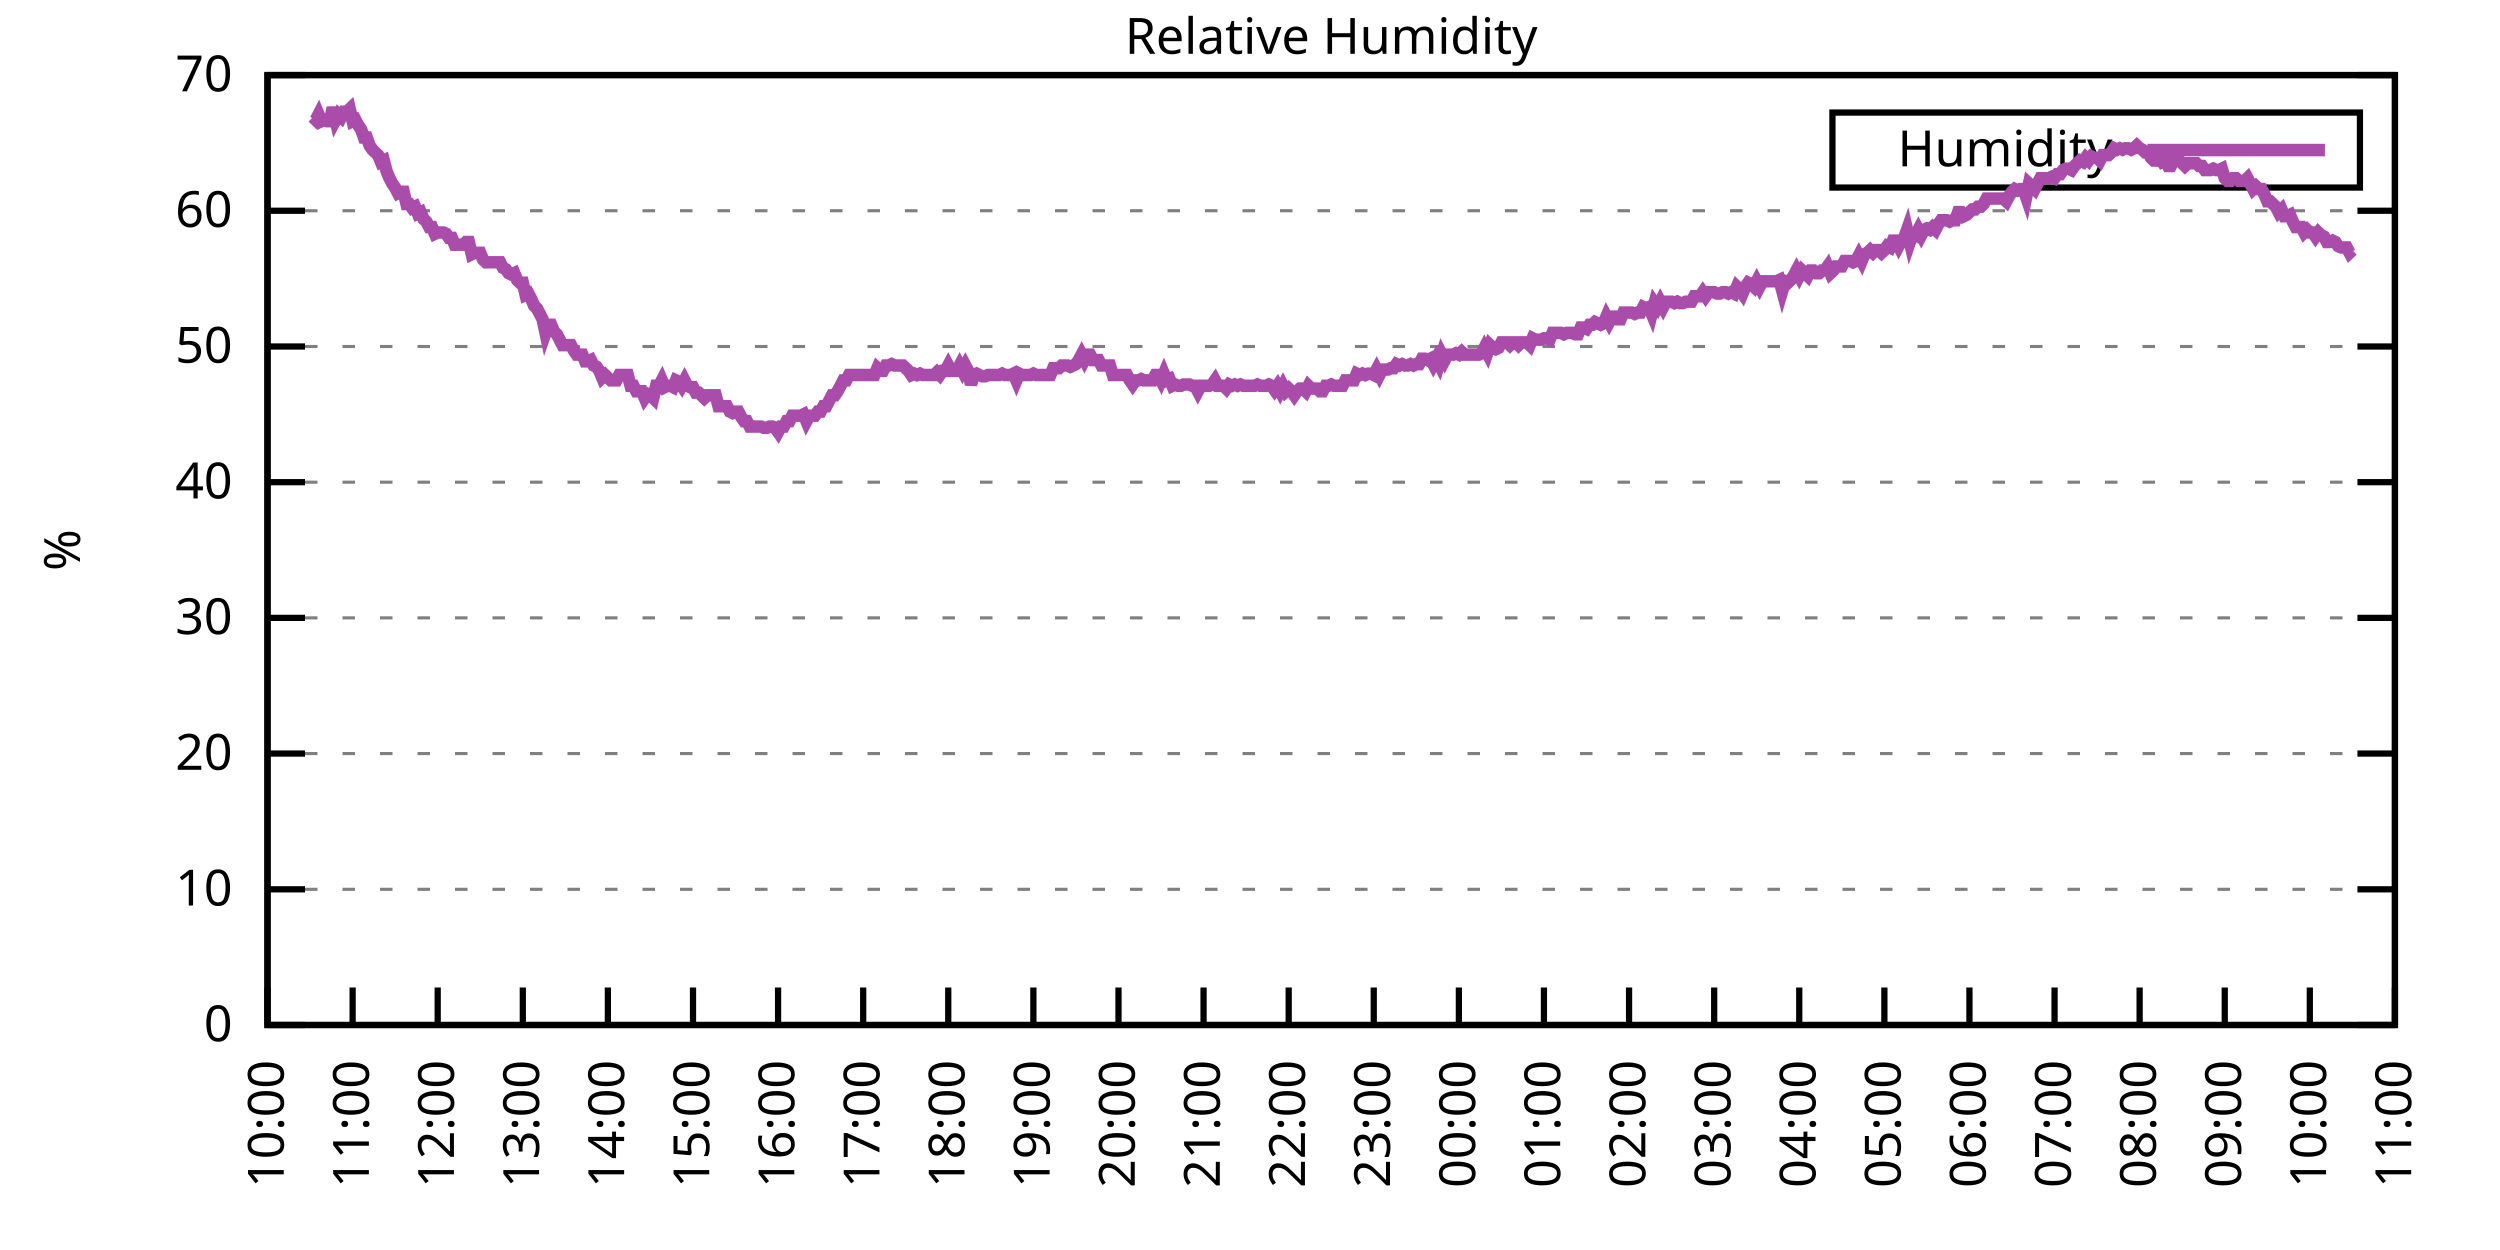
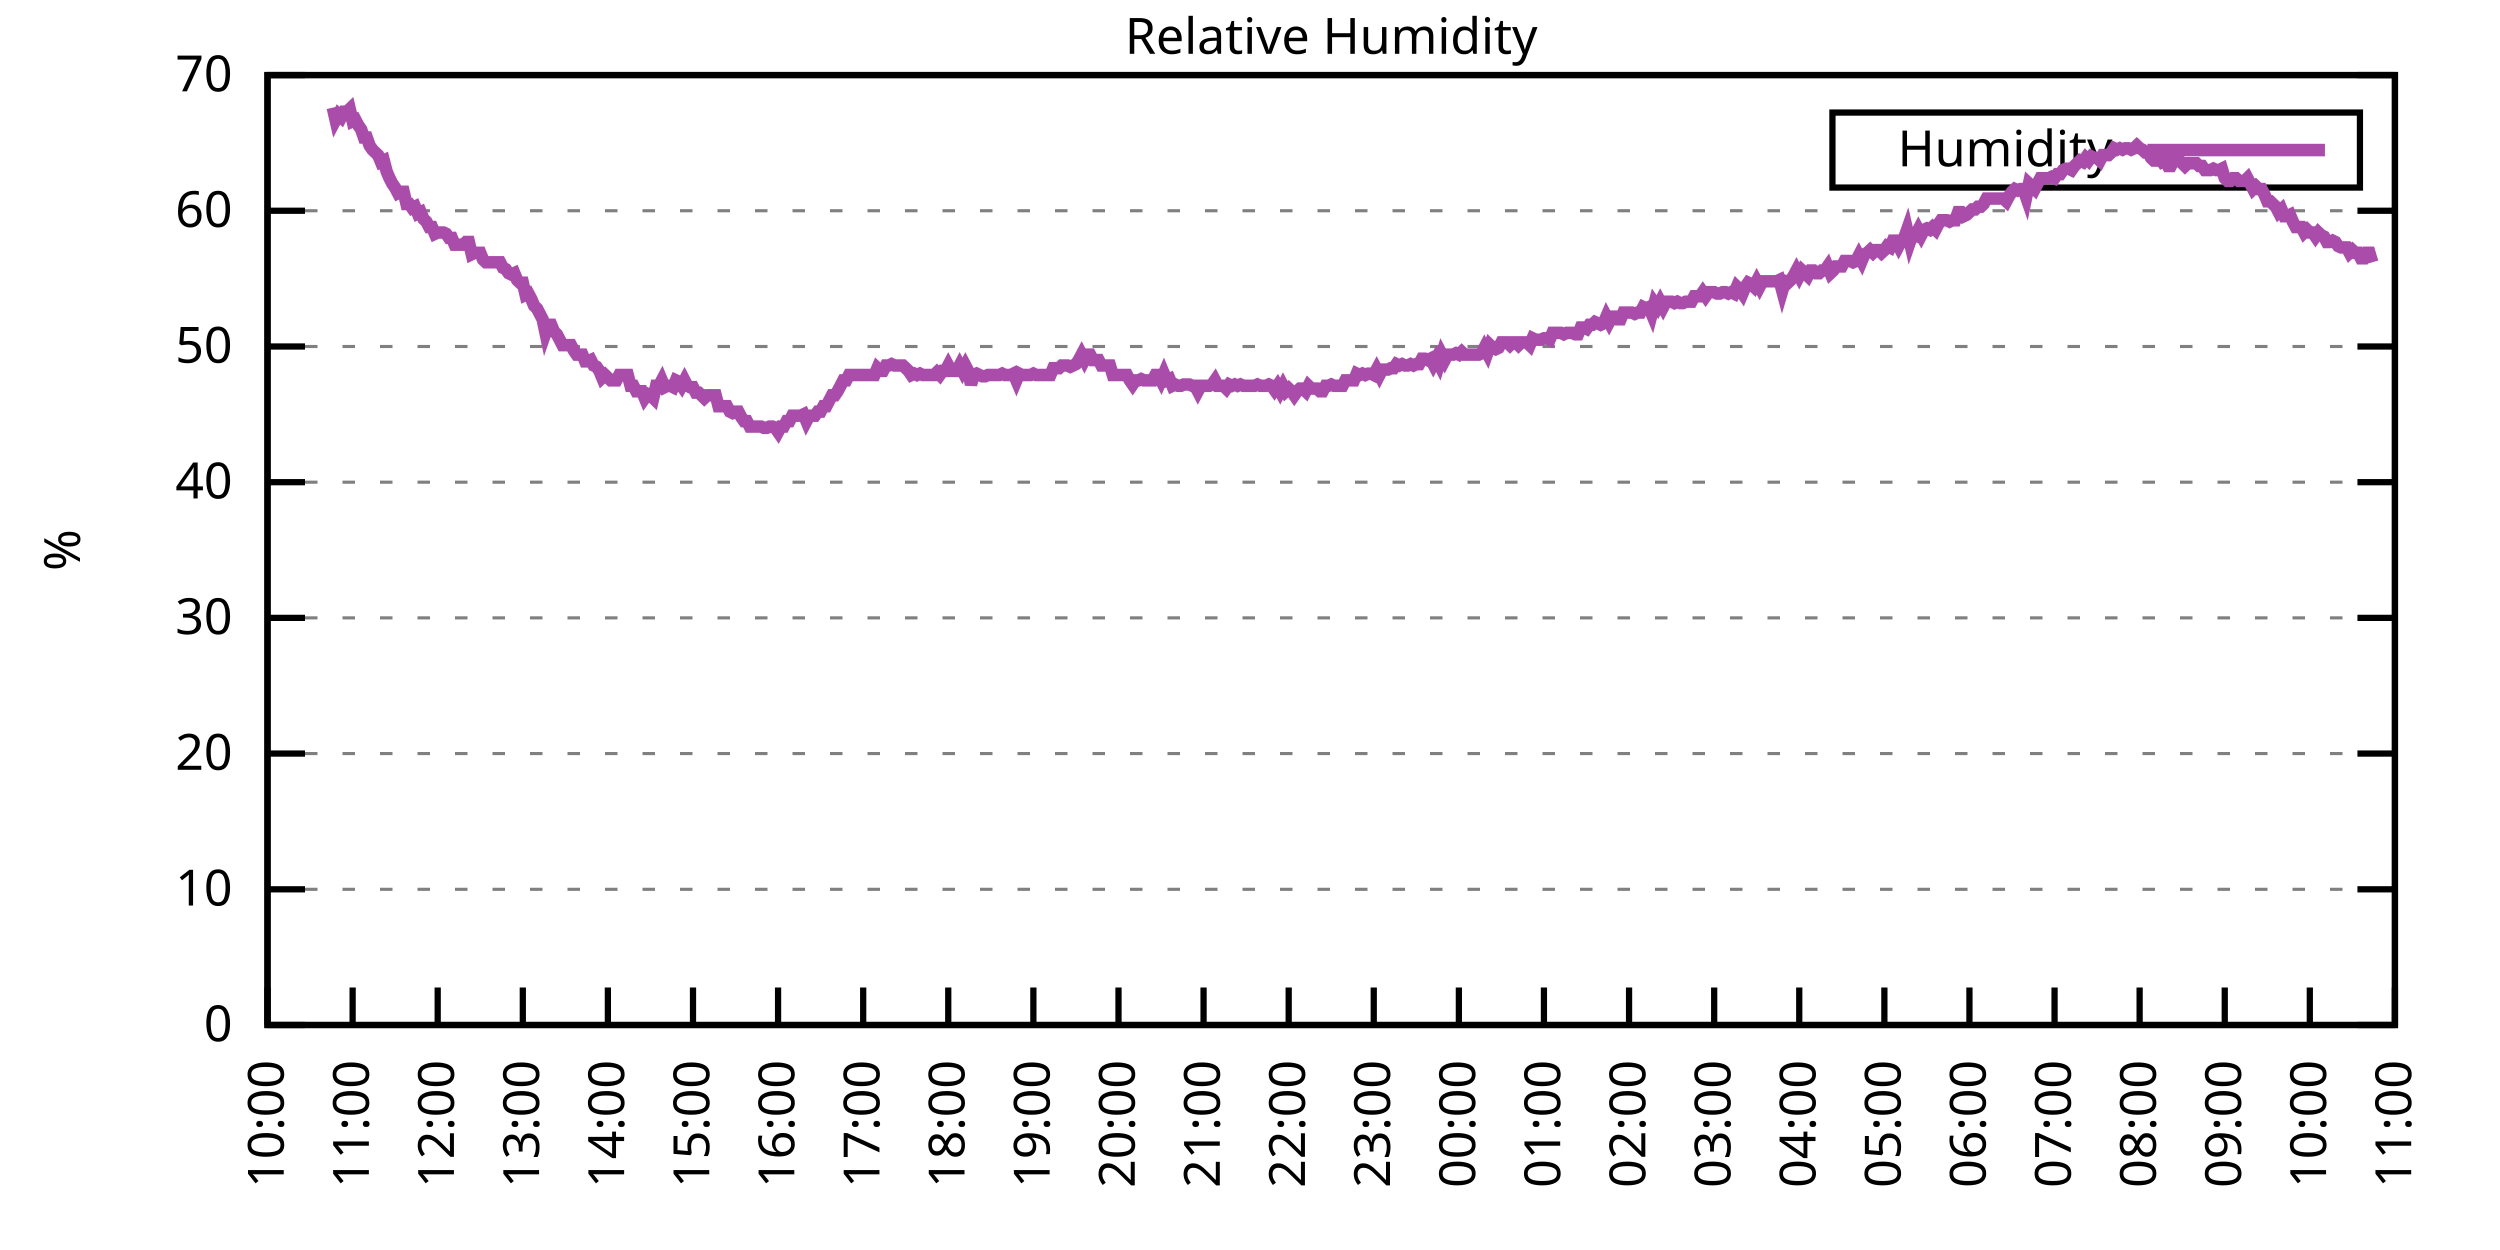
<svg xmlns="http://www.w3.org/2000/svg" xmlns:xlink="http://www.w3.org/1999/xlink" width="400" height="200" viewBox="0 0 400 200">
  <g id="gnuplot_canvas">
    <rect x="0" y="0" width="400" height="200" fill="none" />
    <defs>
      <circle id="gpDot" r="0.5" stroke-width="0.5" stroke="currentColor" />
      <path id="gpPt0" stroke-width="0.333" stroke="currentColor" d="M-1,0 h2 M0,-1 v2" />
      <path id="gpPt1" stroke-width="0.333" stroke="currentColor" d="M-1,-1 L1,1 M1,-1 L-1,1" />
      <path id="gpPt2" stroke-width="0.333" stroke="currentColor" d="M-1,0 L1,0 M0,-1 L0,1 M-1,-1 L1,1 M-1,1 L1,-1" />
      <rect id="gpPt3" stroke-width="0.333" stroke="currentColor" x="-1" y="-1" width="2" height="2" />
      <rect id="gpPt4" stroke-width="0.333" stroke="currentColor" fill="currentColor" x="-1" y="-1" width="2" height="2" />
      <circle id="gpPt5" stroke-width="0.333" stroke="currentColor" cx="0" cy="0" r="1" />
      <use xlink:href="#gpPt5" id="gpPt6" fill="currentColor" stroke="none" />
      <path id="gpPt7" stroke-width="0.333" stroke="currentColor" d="M0,-1.33 L-1.33,0.67 L1.33,0.67 z" />
      <use xlink:href="#gpPt7" id="gpPt8" fill="currentColor" stroke="none" />
      <use xlink:href="#gpPt7" id="gpPt9" stroke="currentColor" transform="rotate(180)" />
      <use xlink:href="#gpPt9" id="gpPt10" fill="currentColor" stroke="none" />
      <use xlink:href="#gpPt3" id="gpPt11" stroke="currentColor" transform="rotate(45)" />
      <use xlink:href="#gpPt11" id="gpPt12" fill="currentColor" stroke="none" />
      <path id="gpPt13" stroke-width="0.333" stroke="currentColor" d="M0,1.330 L1.265,0.411 L0.782,-1.067 L-0.782,-1.076 L-1.265,0.411 z" />
      <use xlink:href="#gpPt13" id="gpPt14" fill="currentColor" stroke="none" />
      <filter id="textbox" filterUnits="objectBoundingBox" x="0" y="0" height="1" width="1">
        <feFlood flood-color="white" flood-opacity="1" result="bgnd" />
        <feComposite in="SourceGraphic" in2="bgnd" operator="atop" />
      </filter>
      <filter id="greybox" filterUnits="objectBoundingBox" x="0" y="0" height="1" width="1">
        <feFlood flood-color="lightgrey" flood-opacity="1" result="grey" />
        <feComposite in="SourceGraphic" in2="grey" operator="atop" />
      </filter>
    </defs>
    <g fill="none" color="white" stroke="currentColor" stroke-width="1.00" stroke-linecap="butt" stroke-linejoin="miter">
</g>
    <g fill="none" color="black" stroke="currentColor" stroke-width="1.00" stroke-linecap="butt" stroke-linejoin="miter">
      <g stroke="none" shape-rendering="crispEdges">
        <polygon fill="rgb(255, 255, 255)" points="42.80,164.00 383.18,164.00 383.18,12.02 42.80,12.02 " />
      </g>
    </g>
    <g fill="none" color="black" stroke="currentColor" stroke-width="1.00" stroke-linecap="butt" stroke-linejoin="miter">
</g>
    <g fill="none" color="black" stroke="black" stroke-width="0.50" stroke-linecap="butt" stroke-linejoin="miter">
</g>
    <g fill="none" color="gray" stroke="currentColor" stroke-width="0.50" stroke-linecap="butt" stroke-linejoin="miter">
      <path stroke="gray" stroke-dasharray="2,4" class="gridline" d="M42.80,164.00 L383.19,164.00  " />
    </g>
    <g fill="none" color="gray" stroke="gray" stroke-width="1.00" stroke-linecap="butt" stroke-linejoin="miter">
</g>
    <g fill="none" color="black" stroke="currentColor" stroke-width="1.00" stroke-linecap="butt" stroke-linejoin="miter">
      <path stroke="black" d="M42.80,164.00 L48.80,164.00 M383.19,164.00 L377.19,164.00  " />
      <g transform="translate(37.20,166.60)" stroke="none" fill="black" font-family="Sans" font-size="8.00" text-anchor="end">
        <text>
          <tspan font-family="Sans"> 0</tspan>
        </text>
      </g>
    </g>
    <g fill="none" color="black" stroke="currentColor" stroke-width="1.00" stroke-linecap="butt" stroke-linejoin="miter">
</g>
    <g fill="none" color="black" stroke="black" stroke-width="0.50" stroke-linecap="butt" stroke-linejoin="miter">
</g>
    <g fill="none" color="gray" stroke="currentColor" stroke-width="0.50" stroke-linecap="butt" stroke-linejoin="miter">
      <path stroke="gray" stroke-dasharray="2,4" class="gridline" d="M42.80,142.29 L383.19,142.29  " />
    </g>
    <g fill="none" color="gray" stroke="gray" stroke-width="1.00" stroke-linecap="butt" stroke-linejoin="miter">
</g>
    <g fill="none" color="black" stroke="currentColor" stroke-width="1.00" stroke-linecap="butt" stroke-linejoin="miter">
      <path stroke="black" d="M42.80,142.29 L48.80,142.29 M383.19,142.29 L377.19,142.29  " />
      <g transform="translate(37.20,144.89)" stroke="none" fill="black" font-family="Sans" font-size="8.00" text-anchor="end">
        <text>
          <tspan font-family="Sans"> 10</tspan>
        </text>
      </g>
    </g>
    <g fill="none" color="black" stroke="currentColor" stroke-width="1.00" stroke-linecap="butt" stroke-linejoin="miter">
</g>
    <g fill="none" color="black" stroke="black" stroke-width="0.50" stroke-linecap="butt" stroke-linejoin="miter">
</g>
    <g fill="none" color="gray" stroke="currentColor" stroke-width="0.50" stroke-linecap="butt" stroke-linejoin="miter">
      <path stroke="gray" stroke-dasharray="2,4" class="gridline" d="M42.80,120.57 L383.19,120.57  " />
    </g>
    <g fill="none" color="gray" stroke="gray" stroke-width="1.00" stroke-linecap="butt" stroke-linejoin="miter">
</g>
    <g fill="none" color="black" stroke="currentColor" stroke-width="1.00" stroke-linecap="butt" stroke-linejoin="miter">
      <path stroke="black" d="M42.80,120.57 L48.80,120.57 M383.19,120.57 L377.19,120.57  " />
      <g transform="translate(37.20,123.17)" stroke="none" fill="black" font-family="Sans" font-size="8.00" text-anchor="end">
        <text>
          <tspan font-family="Sans"> 20</tspan>
        </text>
      </g>
    </g>
    <g fill="none" color="black" stroke="currentColor" stroke-width="1.00" stroke-linecap="butt" stroke-linejoin="miter">
</g>
    <g fill="none" color="black" stroke="black" stroke-width="0.50" stroke-linecap="butt" stroke-linejoin="miter">
</g>
    <g fill="none" color="gray" stroke="currentColor" stroke-width="0.50" stroke-linecap="butt" stroke-linejoin="miter">
      <path stroke="gray" stroke-dasharray="2,4" class="gridline" d="M42.80,98.86 L383.19,98.86  " />
    </g>
    <g fill="none" color="gray" stroke="gray" stroke-width="1.00" stroke-linecap="butt" stroke-linejoin="miter">
</g>
    <g fill="none" color="black" stroke="currentColor" stroke-width="1.00" stroke-linecap="butt" stroke-linejoin="miter">
      <path stroke="black" d="M42.80,98.86 L48.80,98.86 M383.19,98.86 L377.19,98.86  " />
      <g transform="translate(37.20,101.46)" stroke="none" fill="black" font-family="Sans" font-size="8.00" text-anchor="end">
        <text>
          <tspan font-family="Sans"> 30</tspan>
        </text>
      </g>
    </g>
    <g fill="none" color="black" stroke="currentColor" stroke-width="1.00" stroke-linecap="butt" stroke-linejoin="miter">
</g>
    <g fill="none" color="black" stroke="black" stroke-width="0.50" stroke-linecap="butt" stroke-linejoin="miter">
</g>
    <g fill="none" color="gray" stroke="currentColor" stroke-width="0.50" stroke-linecap="butt" stroke-linejoin="miter">
      <path stroke="gray" stroke-dasharray="2,4" class="gridline" d="M42.80,77.15 L383.19,77.15  " />
    </g>
    <g fill="none" color="gray" stroke="gray" stroke-width="1.00" stroke-linecap="butt" stroke-linejoin="miter">
</g>
    <g fill="none" color="black" stroke="currentColor" stroke-width="1.00" stroke-linecap="butt" stroke-linejoin="miter">
      <path stroke="black" d="M42.80,77.15 L48.80,77.15 M383.19,77.15 L377.19,77.15  " />
      <g transform="translate(37.20,79.75)" stroke="none" fill="black" font-family="Sans" font-size="8.00" text-anchor="end">
        <text>
          <tspan font-family="Sans"> 40</tspan>
        </text>
      </g>
    </g>
    <g fill="none" color="black" stroke="currentColor" stroke-width="1.00" stroke-linecap="butt" stroke-linejoin="miter">
</g>
    <g fill="none" color="black" stroke="black" stroke-width="0.50" stroke-linecap="butt" stroke-linejoin="miter">
</g>
    <g fill="none" color="gray" stroke="currentColor" stroke-width="0.50" stroke-linecap="butt" stroke-linejoin="miter">
      <path stroke="gray" stroke-dasharray="2,4" class="gridline" d="M42.80,55.44 L383.19,55.44  " />
    </g>
    <g fill="none" color="gray" stroke="gray" stroke-width="1.00" stroke-linecap="butt" stroke-linejoin="miter">
</g>
    <g fill="none" color="black" stroke="currentColor" stroke-width="1.00" stroke-linecap="butt" stroke-linejoin="miter">
      <path stroke="black" d="M42.80,55.44 L48.80,55.44 M383.19,55.44 L377.19,55.44  " />
      <g transform="translate(37.20,58.04)" stroke="none" fill="black" font-family="Sans" font-size="8.00" text-anchor="end">
        <text>
          <tspan font-family="Sans"> 50</tspan>
        </text>
      </g>
    </g>
    <g fill="none" color="black" stroke="currentColor" stroke-width="1.00" stroke-linecap="butt" stroke-linejoin="miter">
</g>
    <g fill="none" color="black" stroke="black" stroke-width="0.50" stroke-linecap="butt" stroke-linejoin="miter">
</g>
    <g fill="none" color="gray" stroke="currentColor" stroke-width="0.50" stroke-linecap="butt" stroke-linejoin="miter">
      <path stroke="gray" stroke-dasharray="2,4" class="gridline" d="M42.80,33.72 L383.19,33.72  " />
    </g>
    <g fill="none" color="gray" stroke="gray" stroke-width="1.00" stroke-linecap="butt" stroke-linejoin="miter">
</g>
    <g fill="none" color="black" stroke="currentColor" stroke-width="1.00" stroke-linecap="butt" stroke-linejoin="miter">
      <path stroke="black" d="M42.80,33.72 L48.80,33.72 M383.19,33.72 L377.19,33.72  " />
      <g transform="translate(37.20,36.32)" stroke="none" fill="black" font-family="Sans" font-size="8.00" text-anchor="end">
        <text>
          <tspan font-family="Sans"> 60</tspan>
        </text>
      </g>
    </g>
    <g fill="none" color="black" stroke="currentColor" stroke-width="1.00" stroke-linecap="butt" stroke-linejoin="miter">
</g>
    <g fill="none" color="black" stroke="black" stroke-width="0.50" stroke-linecap="butt" stroke-linejoin="miter">
</g>
    <g fill="none" color="gray" stroke="currentColor" stroke-width="0.50" stroke-linecap="butt" stroke-linejoin="miter">
      <path stroke="gray" stroke-dasharray="2,4" class="gridline" d="M42.80,12.01 L383.19,12.01  " />
    </g>
    <g fill="none" color="gray" stroke="gray" stroke-width="1.00" stroke-linecap="butt" stroke-linejoin="miter">
</g>
    <g fill="none" color="black" stroke="currentColor" stroke-width="1.00" stroke-linecap="butt" stroke-linejoin="miter">
      <path stroke="black" d="M42.80,12.01 L48.80,12.01 M383.19,12.01 L377.19,12.01  " />
      <g transform="translate(37.20,14.61)" stroke="none" fill="black" font-family="Sans" font-size="8.00" text-anchor="end">
        <text>
          <tspan font-family="Sans"> 70</tspan>
        </text>
      </g>
    </g>
    <g fill="none" color="black" stroke="currentColor" stroke-width="1.00" stroke-linecap="butt" stroke-linejoin="miter">
      <path stroke="black" d="M42.80,164.00 L42.80,158.00  " />
      <g transform="translate(45.40,169.60) rotate(270.00)" stroke="none" fill="black" font-family="Sans" font-size="8.00" text-anchor="end">
        <text>
          <tspan font-family="Sans">10:00</tspan>
        </text>
      </g>
    </g>
    <g fill="none" color="black" stroke="currentColor" stroke-width="1.00" stroke-linecap="butt" stroke-linejoin="miter">
      <path stroke="black" d="M56.42,164.00 L56.42,158.00  " />
      <g transform="translate(59.02,169.60) rotate(270.00)" stroke="none" fill="black" font-family="Sans" font-size="8.00" text-anchor="end">
        <text>
          <tspan font-family="Sans">11:00</tspan>
        </text>
      </g>
    </g>
    <g fill="none" color="black" stroke="currentColor" stroke-width="1.00" stroke-linecap="butt" stroke-linejoin="miter">
      <path stroke="black" d="M70.03,164.00 L70.03,158.00  " />
      <g transform="translate(72.63,169.60) rotate(270.00)" stroke="none" fill="black" font-family="Sans" font-size="8.00" text-anchor="end">
        <text>
          <tspan font-family="Sans">12:00</tspan>
        </text>
      </g>
    </g>
    <g fill="none" color="black" stroke="currentColor" stroke-width="1.00" stroke-linecap="butt" stroke-linejoin="miter">
      <path stroke="black" d="M83.65,164.00 L83.65,158.00  " />
      <g transform="translate(86.25,169.60) rotate(270.00)" stroke="none" fill="black" font-family="Sans" font-size="8.00" text-anchor="end">
        <text>
          <tspan font-family="Sans">13:00</tspan>
        </text>
      </g>
    </g>
    <g fill="none" color="black" stroke="currentColor" stroke-width="1.00" stroke-linecap="butt" stroke-linejoin="miter">
      <path stroke="black" d="M97.26,164.00 L97.26,158.00  " />
      <g transform="translate(99.86,169.60) rotate(270.00)" stroke="none" fill="black" font-family="Sans" font-size="8.00" text-anchor="end">
        <text>
          <tspan font-family="Sans">14:00</tspan>
        </text>
      </g>
    </g>
    <g fill="none" color="black" stroke="currentColor" stroke-width="1.00" stroke-linecap="butt" stroke-linejoin="miter">
      <path stroke="black" d="M110.88,164.00 L110.88,158.00  " />
      <g transform="translate(113.48,169.60) rotate(270.00)" stroke="none" fill="black" font-family="Sans" font-size="8.00" text-anchor="end">
        <text>
          <tspan font-family="Sans">15:00</tspan>
        </text>
      </g>
    </g>
    <g fill="none" color="black" stroke="currentColor" stroke-width="1.00" stroke-linecap="butt" stroke-linejoin="miter">
      <path stroke="black" d="M124.49,164.00 L124.49,158.00  " />
      <g transform="translate(127.09,169.60) rotate(270.00)" stroke="none" fill="black" font-family="Sans" font-size="8.00" text-anchor="end">
        <text>
          <tspan font-family="Sans">16:00</tspan>
        </text>
      </g>
    </g>
    <g fill="none" color="black" stroke="currentColor" stroke-width="1.00" stroke-linecap="butt" stroke-linejoin="miter">
      <path stroke="black" d="M138.11,164.00 L138.11,158.00  " />
      <g transform="translate(140.71,169.60) rotate(270.00)" stroke="none" fill="black" font-family="Sans" font-size="8.00" text-anchor="end">
        <text>
          <tspan font-family="Sans">17:00</tspan>
        </text>
      </g>
    </g>
    <g fill="none" color="black" stroke="currentColor" stroke-width="1.00" stroke-linecap="butt" stroke-linejoin="miter">
      <path stroke="black" d="M151.72,164.00 L151.72,158.00  " />
      <g transform="translate(154.32,169.60) rotate(270.00)" stroke="none" fill="black" font-family="Sans" font-size="8.00" text-anchor="end">
        <text>
          <tspan font-family="Sans">18:00</tspan>
        </text>
      </g>
    </g>
    <g fill="none" color="black" stroke="currentColor" stroke-width="1.00" stroke-linecap="butt" stroke-linejoin="miter">
      <path stroke="black" d="M165.34,164.00 L165.34,158.00  " />
      <g transform="translate(167.94,169.60) rotate(270.00)" stroke="none" fill="black" font-family="Sans" font-size="8.00" text-anchor="end">
        <text>
          <tspan font-family="Sans">19:00</tspan>
        </text>
      </g>
    </g>
    <g fill="none" color="black" stroke="currentColor" stroke-width="1.00" stroke-linecap="butt" stroke-linejoin="miter">
      <path stroke="black" d="M178.96,164.00 L178.96,158.00  " />
      <g transform="translate(181.56,169.60) rotate(270.00)" stroke="none" fill="black" font-family="Sans" font-size="8.00" text-anchor="end">
        <text>
          <tspan font-family="Sans">20:00</tspan>
        </text>
      </g>
    </g>
    <g fill="none" color="black" stroke="currentColor" stroke-width="1.00" stroke-linecap="butt" stroke-linejoin="miter">
      <path stroke="black" d="M192.57,164.00 L192.57,158.00  " />
      <g transform="translate(195.17,169.60) rotate(270.00)" stroke="none" fill="black" font-family="Sans" font-size="8.00" text-anchor="end">
        <text>
          <tspan font-family="Sans">21:00</tspan>
        </text>
      </g>
    </g>
    <g fill="none" color="black" stroke="currentColor" stroke-width="1.00" stroke-linecap="butt" stroke-linejoin="miter">
      <path stroke="black" d="M206.19,164.00 L206.19,158.00  " />
      <g transform="translate(208.79,169.60) rotate(270.00)" stroke="none" fill="black" font-family="Sans" font-size="8.00" text-anchor="end">
        <text>
          <tspan font-family="Sans">22:00</tspan>
        </text>
      </g>
    </g>
    <g fill="none" color="black" stroke="currentColor" stroke-width="1.00" stroke-linecap="butt" stroke-linejoin="miter">
      <path stroke="black" d="M219.80,164.00 L219.80,158.00  " />
      <g transform="translate(222.40,169.60) rotate(270.00)" stroke="none" fill="black" font-family="Sans" font-size="8.00" text-anchor="end">
        <text>
          <tspan font-family="Sans">23:00</tspan>
        </text>
      </g>
    </g>
    <g fill="none" color="black" stroke="currentColor" stroke-width="1.00" stroke-linecap="butt" stroke-linejoin="miter">
      <path stroke="black" d="M233.42,164.00 L233.42,158.00  " />
      <g transform="translate(236.02,169.60) rotate(270.00)" stroke="none" fill="black" font-family="Sans" font-size="8.00" text-anchor="end">
        <text>
          <tspan font-family="Sans">00:00</tspan>
        </text>
      </g>
    </g>
    <g fill="none" color="black" stroke="currentColor" stroke-width="1.00" stroke-linecap="butt" stroke-linejoin="miter">
      <path stroke="black" d="M247.03,164.00 L247.03,158.00  " />
      <g transform="translate(249.63,169.60) rotate(270.00)" stroke="none" fill="black" font-family="Sans" font-size="8.00" text-anchor="end">
        <text>
          <tspan font-family="Sans">01:00</tspan>
        </text>
      </g>
    </g>
    <g fill="none" color="black" stroke="currentColor" stroke-width="1.00" stroke-linecap="butt" stroke-linejoin="miter">
      <path stroke="black" d="M260.65,164.00 L260.65,158.00  " />
      <g transform="translate(263.25,169.60) rotate(270.00)" stroke="none" fill="black" font-family="Sans" font-size="8.00" text-anchor="end">
        <text>
          <tspan font-family="Sans">02:00</tspan>
        </text>
      </g>
    </g>
    <g fill="none" color="black" stroke="currentColor" stroke-width="1.00" stroke-linecap="butt" stroke-linejoin="miter">
      <path stroke="black" d="M274.27,164.00 L274.27,158.00  " />
      <g transform="translate(276.87,169.60) rotate(270.00)" stroke="none" fill="black" font-family="Sans" font-size="8.00" text-anchor="end">
        <text>
          <tspan font-family="Sans">03:00</tspan>
        </text>
      </g>
    </g>
    <g fill="none" color="black" stroke="currentColor" stroke-width="1.00" stroke-linecap="butt" stroke-linejoin="miter">
      <path stroke="black" d="M287.88,164.00 L287.88,158.00  " />
      <g transform="translate(290.48,169.60) rotate(270.00)" stroke="none" fill="black" font-family="Sans" font-size="8.00" text-anchor="end">
        <text>
          <tspan font-family="Sans">04:00</tspan>
        </text>
      </g>
    </g>
    <g fill="none" color="black" stroke="currentColor" stroke-width="1.00" stroke-linecap="butt" stroke-linejoin="miter">
      <path stroke="black" d="M301.50,164.00 L301.50,158.00  " />
      <g transform="translate(304.10,169.60) rotate(270.00)" stroke="none" fill="black" font-family="Sans" font-size="8.00" text-anchor="end">
        <text>
          <tspan font-family="Sans">05:00</tspan>
        </text>
      </g>
    </g>
    <g fill="none" color="black" stroke="currentColor" stroke-width="1.00" stroke-linecap="butt" stroke-linejoin="miter">
      <path stroke="black" d="M315.11,164.00 L315.11,158.00  " />
      <g transform="translate(317.71,169.60) rotate(270.00)" stroke="none" fill="black" font-family="Sans" font-size="8.00" text-anchor="end">
        <text>
          <tspan font-family="Sans">06:00</tspan>
        </text>
      </g>
    </g>
    <g fill="none" color="black" stroke="currentColor" stroke-width="1.00" stroke-linecap="butt" stroke-linejoin="miter">
      <path stroke="black" d="M328.73,164.00 L328.73,158.00  " />
      <g transform="translate(331.33,169.60) rotate(270.00)" stroke="none" fill="black" font-family="Sans" font-size="8.00" text-anchor="end">
        <text>
          <tspan font-family="Sans">07:00</tspan>
        </text>
      </g>
    </g>
    <g fill="none" color="black" stroke="currentColor" stroke-width="1.00" stroke-linecap="butt" stroke-linejoin="miter">
      <path stroke="black" d="M342.34,164.00 L342.34,158.00  " />
      <g transform="translate(344.94,169.60) rotate(270.00)" stroke="none" fill="black" font-family="Sans" font-size="8.00" text-anchor="end">
        <text>
          <tspan font-family="Sans">08:00</tspan>
        </text>
      </g>
    </g>
    <g fill="none" color="black" stroke="currentColor" stroke-width="1.00" stroke-linecap="butt" stroke-linejoin="miter">
      <path stroke="black" d="M355.96,164.00 L355.96,158.00  " />
      <g transform="translate(358.56,169.60) rotate(270.00)" stroke="none" fill="black" font-family="Sans" font-size="8.00" text-anchor="end">
        <text>
          <tspan font-family="Sans">09:00</tspan>
        </text>
      </g>
    </g>
    <g fill="none" color="black" stroke="currentColor" stroke-width="1.00" stroke-linecap="butt" stroke-linejoin="miter">
      <path stroke="black" d="M369.57,164.00 L369.57,158.00  " />
      <g transform="translate(372.17,169.60) rotate(270.00)" stroke="none" fill="black" font-family="Sans" font-size="8.00" text-anchor="end">
        <text>
          <tspan font-family="Sans">10:00</tspan>
        </text>
      </g>
    </g>
    <g fill="none" color="black" stroke="currentColor" stroke-width="1.00" stroke-linecap="butt" stroke-linejoin="miter">
      <path stroke="black" d="M383.19,164.00 L383.19,158.00  " />
      <g transform="translate(385.79,169.60) rotate(270.00)" stroke="none" fill="black" font-family="Sans" font-size="8.00" text-anchor="end">
        <text>
          <tspan font-family="Sans">11:00</tspan>
        </text>
      </g>
    </g>
    <g fill="none" color="black" stroke="currentColor" stroke-width="1.00" stroke-linecap="butt" stroke-linejoin="miter">
</g>
    <g fill="none" color="black" stroke="currentColor" stroke-width="1.00" stroke-linecap="butt" stroke-linejoin="miter">
      <path stroke="black" d="M42.80,12.01 L42.80,164.00 L383.19,164.00 L383.19,12.01 L42.80,12.01 Z  " />
    </g>
    <g fill="none" color="black" stroke="currentColor" stroke-width="1.00" stroke-linecap="butt" stroke-linejoin="miter">
</g>
    <g fill="none" color="black" stroke="currentColor" stroke-width="1.00" stroke-linecap="butt" stroke-linejoin="miter">
      <path stroke="black" d="M293.19,30.01 L293.19,18.01 L377.59,18.01 L377.59,30.01 L293.19,30.01 Z  " />
    </g>
    <g id="Relative_Humidity_plot_1">
      <g fill="none" color="white" stroke="black" stroke-width="2.00" stroke-linecap="butt" stroke-linejoin="miter">
</g>
      <g fill="none" color="black" stroke="currentColor" stroke-width="2.00" stroke-linecap="butt" stroke-linejoin="miter">
        <g transform="translate(337.99,26.61)" stroke="none" fill="black" font-family="Sans" font-size="8.00" text-anchor="end">
          <text>
            <tspan font-family="Sans">Humidity</tspan>
          </text>
        </g>
      </g>
      <g fill="none" color="black" stroke="currentColor" stroke-width="2.00" stroke-linecap="butt" stroke-linejoin="miter">
-         <path stroke="rgb(170,  76, 170)" d="M343.59,24.01 L371.99,24.01 M50.06,18.74 L50.52,19.18 L50.97,18.31 L51.42,19.39 L51.88,19.18 L52.33,19.39   L52.78,19.39 L53.24,17.22 L53.69,19.18 L54.15,18.31 L54.60,18.74 L55.05,17.87 L55.51,17.87 L55.96,17.44   L56.42,19.39 L56.87,19.18 L57.32,20.04 L57.78,20.70 L58.23,22.00 L58.68,22.00 L59.14,23.30 L59.59,23.95   L60.05,24.39 L60.50,24.82 L60.95,25.91 L61.41,25.69 L61.86,27.43 L62.32,28.51 L62.77,29.38 L63.22,30.03   L63.68,30.90 L64.13,30.68 L64.58,30.68 L65.04,32.64 L65.49,32.64 L65.95,33.29 L66.40,33.07 L66.85,34.16   L67.31,33.94 L67.76,35.03 L68.22,35.46 L68.67,36.33 L69.12,36.33 L69.58,37.41 L70.03,37.20 L70.49,37.20   L70.94,37.20 L71.39,37.41 L71.85,38.07 L72.30,38.07 L72.75,39.15 L73.21,39.15 L73.66,39.15 L74.12,39.15   L74.57,38.72 L75.02,38.72 L75.48,40.67 L75.93,40.45 L76.39,40.45 L76.84,40.45 L77.29,41.54 L77.75,41.97   L78.20,41.97 L78.65,41.97 L79.11,41.97 L79.56,41.97 L80.02,41.97 L80.47,42.84 L80.92,43.06 L81.38,43.71   L81.83,43.93 L82.29,43.71 L82.74,44.80 L83.19,45.23 L83.65,45.23 L84.10,47.18 L84.55,46.97 L85.01,47.84   L85.46,48.92 L85.92,49.36 L86.37,50.22 L86.82,51.09 L87.28,53.26 L87.73,51.96 L88.19,51.96 L88.64,53.05   L89.09,53.48 L89.55,54.35 L90.00,55.22 L90.45,55.22 L90.91,55.22 L91.36,55.22 L91.82,56.09 L92.27,56.74   L92.72,56.74 L93.18,56.74 L93.63,57.82 L94.09,57.82 L94.54,57.61 L94.99,58.48 L95.45,58.69 L95.90,59.34   L96.35,60.43 L96.81,60.00 L97.26,60.43 L97.72,60.86 L98.17,60.86 L98.62,60.86 L99.08,60.00 L99.53,60.00   L99.99,60.00 L100.44,60.00 L100.89,61.73 L101.35,61.73 L101.80,62.60 L102.25,62.60 L102.71,62.60 L103.16,63.69   L103.62,63.04 L104.07,63.25 L104.52,63.69 L104.98,61.73 L105.43,61.73 L105.89,60.86 L106.34,61.95 L106.79,61.73   L107.25,61.73 L107.70,61.95 L108.15,60.86 L108.61,61.08 L109.06,61.73 L109.52,60.86 L109.97,61.73 L110.42,61.95   L110.88,61.95 L111.33,62.82 L111.79,62.82 L112.24,63.25 L112.69,63.69 L113.15,63.25 L114.05,63.25 L114.51,63.25   L114.96,64.99 L115.42,64.99 L115.87,64.99 L116.32,64.99 L116.78,65.86 L117.23,66.08 L117.69,65.86 L118.14,65.86   L118.59,66.73 L119.05,67.38 L119.50,67.38 L119.96,68.25 L120.41,68.25 L120.86,68.25 L121.32,68.25 L121.77,68.25   L122.22,68.46 L122.68,68.46 L123.13,68.25 L123.59,68.25 L124.04,68.46 L124.49,69.11 L124.95,68.25 L125.40,68.25   L125.86,67.38 L126.31,67.38 L126.76,66.51 L127.22,66.51 L127.67,66.51 L128.12,66.51 L128.58,66.29 L129.03,67.38   L129.49,66.51 L129.94,66.51 L130.39,66.51 L130.85,65.86 L131.30,65.86 L131.76,64.99 L132.21,64.99 L132.66,64.12   L133.12,63.25 L133.57,63.25 L134.02,62.60 L134.48,61.73 L134.93,60.86 L135.39,60.86 L135.84,60.00 L136.29,60.00   L136.75,60.00 L137.20,60.00 L137.66,60.00 L138.11,60.00 L138.56,60.00 L139.02,60.00 L139.47,60.00 L139.92,60.00   L140.38,58.91 L140.83,59.34 L141.29,59.34 L141.74,58.48 L142.19,58.48 L142.65,58.26 L143.10,58.48 L143.56,58.48   L144.01,58.48 L144.46,58.48 L144.92,58.91 L145.37,59.34 L145.82,60.00 L146.28,59.78 L146.73,60.00 L147.19,59.78   L147.64,60.00 L148.09,60.00 L148.55,60.00 L149.00,60.00 L149.46,60.00 L149.91,59.56 L150.36,60.00 L150.82,59.34   L151.27,59.34 L151.72,58.48 L152.18,59.34 L152.63,59.34 L153.09,59.34 L153.54,58.48 L153.99,59.34 L154.45,58.48   L154.90,59.34 L155.36,61.52 L155.81,60.00 L156.26,59.78 L156.72,60.00 L157.17,60.21 L157.62,60.21 L158.08,60.00   L158.53,60.00 L158.99,60.00 L159.44,60.00 L159.89,60.00 L160.35,59.78 L160.80,60.00 L161.26,60.00 L161.71,60.00   L162.16,59.78 L162.62,60.86 L163.07,59.78 L163.52,60.00 L163.98,60.00 L164.43,60.00 L164.89,60.00 L165.34,59.78   L165.79,60.00 L166.25,60.00 L166.70,60.00 L167.16,60.00 L167.61,60.00 L168.06,60.00 L168.52,58.91 L168.97,58.91   L169.43,58.91 L169.88,58.48 L170.33,58.48 L170.79,58.48 L171.24,58.69 L171.69,58.48 L172.15,58.26 L172.60,57.61   L173.06,56.74 L173.51,57.61 L173.96,56.74 L174.42,56.74 L174.87,57.61 L175.33,57.61 L175.78,57.61 L176.23,58.48   L176.69,58.48 L177.14,58.48 L177.59,58.48 L178.05,60.00 L178.50,60.00 L178.96,60.00 L179.41,60.00 L179.86,60.00   L180.32,60.00 L180.77,60.86 L181.23,61.52 L181.68,60.86 L182.13,60.86 L182.59,60.65 L183.04,60.86 L183.49,60.86   L183.95,60.86 L184.40,60.86 L184.86,60.00 L185.31,60.00 L185.76,60.86 L186.22,59.78 L186.67,60.86 L187.13,60.65   L187.58,61.73 L188.03,61.52 L188.49,61.73 L188.94,61.73 L189.39,61.52 L189.85,61.52 L190.30,61.52 L190.76,61.73   L191.21,61.73 L191.66,62.60 L192.12,61.73 L192.57,61.73 L193.03,61.73 L193.48,61.73 L193.93,61.52 L194.39,60.86   L194.84,61.73 L195.29,61.73 L195.75,61.73 L196.20,62.17 L196.66,61.52 L197.11,61.73 L197.56,61.52 L198.02,61.73   L198.47,61.52 L198.93,61.73 L199.38,61.73 L199.83,61.73 L200.29,61.73 L200.74,61.73 L201.19,61.52 L201.65,61.73   L202.10,61.73 L202.56,61.73 L203.01,61.52 L203.46,61.73 L203.92,62.38 L204.37,61.73 L204.83,62.60 L205.28,61.73   L205.73,62.60 L206.19,62.17 L206.64,62.60 L207.09,63.25 L207.55,62.60 L208.00,62.17 L208.46,62.17 L208.91,62.60   L209.36,61.73 L209.82,62.17 L210.27,62.17 L210.73,62.17 L211.18,62.60 L211.63,62.60 L212.09,61.73 L212.54,61.73   L213.00,61.52 L213.45,61.73 L213.90,61.73 L214.36,61.73 L214.81,61.73 L215.26,60.86 L215.72,60.86 L216.17,60.86   L216.63,60.86 L217.08,59.78 L217.53,60.00 L217.99,59.78 L218.44,60.00 L218.90,59.78 L219.35,59.78 L219.80,60.00   L220.26,59.13 L220.71,60.00 L221.16,59.13 L221.62,59.13 L222.07,59.13 L222.53,58.91 L222.98,58.91 L223.43,58.26   L223.89,58.48 L224.34,58.26 L224.80,58.48 L225.25,58.48 L225.70,58.26 L226.16,58.48 L226.61,58.26 L227.06,58.26   L227.52,57.39 L227.97,57.39 L228.43,57.61 L228.88,57.39 L229.33,58.26 L229.79,57.39 L230.24,58.26 L230.70,56.74   L231.15,57.61 L231.60,56.74 L232.06,56.74 L232.51,56.74 L232.96,56.52 L233.42,56.74 L233.87,56.30 L234.33,56.74   L234.78,56.74 L235.23,56.74 L235.69,56.74 L236.14,56.74 L236.60,56.74 L237.05,56.52 L237.50,55.65 L237.96,56.52   L238.41,55.22 L238.86,55.65 L239.32,55.87 L239.77,55.65 L240.23,54.78 L240.68,54.78 L241.13,54.78 L241.59,55.22   L242.04,54.78 L242.50,54.78 L242.95,55.22 L243.40,54.78 L243.86,54.78 L244.31,54.78 L244.76,55.22 L245.22,54.13   L245.67,54.35 L246.13,54.35 L246.58,54.35 L247.03,54.13 L247.49,54.13 L247.94,54.35 L248.40,53.26 L248.85,53.26   L249.30,53.26 L249.76,53.26 L250.21,53.48 L250.66,53.26 L251.12,53.26 L251.57,53.26 L252.03,53.48 L252.48,53.48   L252.93,52.40 L253.39,52.40 L253.84,52.61 L254.30,51.96 L254.75,51.96 L255.20,51.53 L255.66,51.74 L256.11,51.96   L256.56,51.74 L257.02,50.66 L257.47,51.53 L257.93,50.66 L258.38,50.66 L258.83,51.09 L259.29,51.09 L259.74,50.01   L260.20,50.01 L260.65,50.01 L261.10,50.01 L261.56,50.22 L262.01,50.01 L262.47,50.01 L262.92,49.14 L263.37,49.36   L263.83,49.14 L264.28,50.22 L264.73,48.49 L265.19,49.14 L265.64,48.27 L266.10,49.14 L266.55,48.27 L267.00,48.27   L267.46,48.27 L267.91,48.49 L268.37,48.27 L268.82,48.49 L269.27,48.49 L269.73,48.27 L270.18,48.27 L270.63,48.27   L271.09,47.40 L271.54,47.40 L272.00,47.40 L272.45,46.75 L272.90,47.40 L273.36,46.75 L273.81,46.75 L274.27,46.75   L274.72,46.97 L275.17,46.97 L275.63,46.75 L276.08,46.75 L276.53,46.97 L276.99,46.75 L277.44,46.97 L277.90,45.88   L278.35,46.32 L278.80,46.97 L279.26,45.88 L279.71,45.23 L280.17,45.45 L280.62,45.88 L281.07,45.01 L281.53,45.88   L281.98,45.01 L282.43,45.01 L282.89,45.01 L283.34,45.01 L283.80,45.01 L284.25,45.01 L284.70,44.80 L285.16,46.53   L285.61,45.01 L286.07,45.23 L286.52,44.80 L286.97,44.15 L287.43,43.28 L287.88,44.15 L288.33,43.28 L288.79,43.71   L289.24,44.15 L289.70,43.28 L290.15,43.28 L290.60,43.71 L291.06,43.71 L291.51,43.28 L291.97,43.28 L292.42,42.63   L292.87,43.71 L293.33,43.28 L293.78,42.63 L294.23,42.63 L294.69,42.63 L295.14,41.76 L295.60,41.76 L296.05,41.76   L296.50,41.97 L296.96,41.76 L297.41,40.89 L297.87,41.76 L298.32,40.67 L298.77,40.45 L299.23,40.02 L299.68,40.45   L300.13,40.02 L300.59,40.02 L301.04,40.45 L301.50,40.02 L301.95,39.37 L302.40,39.59 L302.86,38.50 L303.31,38.50   L303.77,39.37 L304.22,38.50 L304.67,38.07 L305.13,36.76 L305.58,38.72 L306.03,37.41 L306.49,37.63 L306.94,36.76   L307.40,37.63 L307.85,36.76 L308.30,36.55 L308.76,36.76 L309.21,36.33 L309.67,36.76 L310.12,35.89 L310.57,35.24   L311.03,35.24 L311.48,35.24 L311.94,35.46 L312.39,35.24 L312.84,35.24 L313.30,33.94 L313.75,33.94 L314.20,34.59   L314.66,34.37 L315.11,33.94 L315.57,33.51 L316.02,33.51 L316.47,33.07 L316.93,33.07 L317.38,32.64 L317.84,31.77   L318.29,31.77 L318.74,31.77 L319.20,31.77 L319.65,31.77 L320.10,31.77 L320.56,31.77 L321.01,32.20 L321.47,31.33   L321.92,30.68 L322.37,30.25 L322.83,30.47 L323.28,30.25 L323.74,30.25 L324.19,31.55 L324.64,29.38 L325.10,29.81   L325.55,30.25 L326.00,29.38 L326.46,28.51 L326.91,28.51 L327.37,28.51 L327.82,28.51 L328.27,28.29 L328.73,28.51   L329.18,27.86 L329.64,27.86 L330.09,27.21 L330.54,26.99 L331.00,26.99 L331.45,27.21 L331.90,26.56 L332.36,26.12   L332.81,25.69 L333.27,25.91 L333.72,25.25 L334.17,25.69 L334.63,25.04 L335.08,25.25 L335.54,25.25 L335.99,25.69   L336.44,24.82 L336.90,24.82 L337.35,24.82 L337.80,24.39 L338.26,23.73 L338.71,23.95 L339.17,23.73 L339.62,23.95   L340.07,23.73 L340.53,23.73 L340.98,23.95 L341.44,23.73 L341.89,23.30 L342.34,23.73 L342.80,23.95 L343.25,24.39   L343.70,24.39 L344.16,25.25 L344.61,25.69 L345.07,25.69 L345.52,25.25 L345.97,25.91 L346.43,25.69 L346.88,26.56   L347.34,26.56 L347.79,25.69 L348.24,25.25 L348.70,25.69 L349.15,26.12 L349.60,26.56 L350.06,26.12 L350.51,26.12   L350.97,26.12 L351.42,26.12 L351.87,26.56 L352.33,26.56 L352.78,27.21 L353.24,27.21 L353.69,27.21 L354.14,26.99   L354.60,27.21 L355.05,27.21 L355.50,26.99 L355.96,28.51 L356.41,28.95 L356.87,28.95 L357.32,28.51 L357.77,28.51   L358.23,28.95 L358.68,28.95 L359.14,28.95 L359.59,28.51 L360.04,29.38 L360.50,30.25 L360.95,29.81 L361.41,30.25   L361.86,30.25 L362.31,31.12 L362.77,32.20 L363.22,32.20 L363.67,32.64 L364.13,33.07 L364.58,33.94 L365.04,33.51   L365.49,34.59 L365.94,34.59 L366.40,34.37 L366.85,35.46 L367.31,36.33 L367.76,36.33 L368.21,36.33 L368.67,37.20   L369.12,36.76 L369.57,37.20 L370.03,37.20 L370.48,37.85 L370.94,37.20 L371.39,37.63 L371.84,37.85 L372.30,38.72   L372.75,38.72 L373.21,38.50 L373.66,38.72 L374.11,39.37 L374.57,39.59 L375.02,39.59 L375.47,39.59 L375.93,40.45   L376.38,40.02  " />
+         <path stroke="rgb(170,  76, 170)" d="M343.59,24.01 L371.99,24.01 M53.24,17.22 L53.69,19.18 L54.15,18.31 L54.60,18.74 L55.05,17.87 L55.51,17.87   L55.96,17.44 L56.42,19.39 L56.87,19.18 L57.32,20.04 L57.78,20.70 L58.23,22.00 L58.68,22.00 L59.14,23.30   L59.59,23.95 L60.05,24.39 L60.50,24.82 L60.95,25.91 L61.41,25.69 L61.86,27.43 L62.32,28.51 L62.77,29.38   L63.22,30.03 L63.68,30.90 L64.13,30.68 L64.58,30.68 L65.04,32.64 L65.49,32.64 L65.95,33.29 L66.40,33.07   L66.85,34.16 L67.31,33.94 L67.76,35.03 L68.22,35.46 L68.67,36.33 L69.12,36.33 L69.58,37.41 L70.03,37.20   L70.49,37.20 L70.94,37.20 L71.39,37.41 L71.85,38.07 L72.30,38.07 L72.75,39.15 L73.21,39.15 L73.66,39.15   L74.12,39.15 L74.57,38.72 L75.02,38.72 L75.48,40.67 L75.93,40.45 L76.39,40.45 L76.84,40.45 L77.29,41.54   L77.75,41.97 L78.20,41.97 L78.65,41.97 L79.11,41.97 L79.56,41.97 L80.02,41.97 L80.47,42.84 L80.92,43.06   L81.38,43.71 L81.83,43.93 L82.29,43.71 L82.74,44.80 L83.19,45.23 L83.65,45.23 L84.10,47.18 L84.55,46.97   L85.01,47.84 L85.46,48.92 L85.92,49.36 L86.37,50.22 L86.82,51.09 L87.28,53.26 L87.73,51.96 L88.19,51.96   L88.64,53.05 L89.09,53.48 L89.55,54.35 L90.00,55.22 L90.45,55.22 L90.91,55.22 L91.36,55.22 L91.82,56.09   L92.27,56.74 L92.72,56.74 L93.18,56.74 L93.63,57.82 L94.09,57.82 L94.54,57.61 L94.99,58.48 L95.45,58.69   L95.90,59.34 L96.35,60.43 L96.81,60.00 L97.26,60.43 L97.72,60.86 L98.17,60.86 L98.62,60.86 L99.08,60.00   L99.53,60.00 L99.99,60.00 L100.44,60.00 L100.89,61.73 L101.35,61.73 L101.80,62.60 L102.25,62.60 L102.71,62.60   L103.16,63.69 L103.62,63.04 L104.07,63.25 L104.52,63.69 L104.98,61.73 L105.43,61.73 L105.89,60.86 L106.34,61.95   L106.79,61.73 L107.25,61.73 L107.70,61.95 L108.15,60.86 L108.61,61.08 L109.06,61.73 L109.52,60.86 L109.97,61.73   L110.42,61.95 L110.88,61.95 L111.33,62.82 L111.79,62.82 L112.24,63.25 L112.69,63.69 L113.15,63.25 L114.05,63.25   L114.51,63.25 L114.96,64.99 L115.42,64.99 L115.87,64.99 L116.32,64.99 L116.78,65.86 L117.23,66.08 L117.69,65.86   L118.14,65.86 L118.59,66.73 L119.05,67.38 L119.50,67.38 L119.96,68.25 L120.41,68.25 L120.86,68.25 L121.32,68.25   L121.77,68.25 L122.22,68.46 L122.68,68.46 L123.13,68.25 L123.59,68.25 L124.04,68.46 L124.49,69.11 L124.95,68.25   L125.40,68.25 L125.86,67.38 L126.31,67.38 L126.76,66.51 L127.22,66.51 L127.67,66.51 L128.12,66.51 L128.58,66.29   L129.03,67.38 L129.49,66.51 L129.94,66.51 L130.39,66.51 L130.85,65.86 L131.30,65.86 L131.76,64.99 L132.21,64.99   L132.66,64.12 L133.12,63.25 L133.57,63.25 L134.02,62.60 L134.48,61.73 L134.93,60.86 L135.39,60.86 L135.84,60.00   L136.29,60.00 L136.75,60.00 L137.20,60.00 L137.66,60.00 L138.11,60.00 L138.56,60.00 L139.02,60.00 L139.47,60.00   L139.92,60.00 L140.38,58.91 L140.83,59.34 L141.29,59.34 L141.74,58.48 L142.19,58.48 L142.65,58.26 L143.10,58.48   L143.56,58.48 L144.01,58.48 L144.46,58.48 L144.92,58.91 L145.37,59.34 L145.82,60.00 L146.28,59.78 L146.73,60.00   L147.19,59.78 L147.64,60.00 L148.09,60.00 L148.55,60.00 L149.00,60.00 L149.46,60.00 L149.91,59.56 L150.36,60.00   L150.82,59.34 L151.27,59.34 L151.72,58.48 L152.18,59.34 L152.63,59.34 L153.09,59.34 L153.54,58.48 L153.99,59.34   L154.45,58.48 L154.90,59.34 L155.36,61.52 L155.81,60.00 L156.26,59.78 L156.72,60.00 L157.17,60.21 L157.62,60.21   L158.08,60.00 L158.53,60.00 L158.99,60.00 L159.44,60.00 L159.89,60.00 L160.35,59.78 L160.80,60.00 L161.26,60.00   L161.71,60.00 L162.16,59.78 L162.62,60.86 L163.07,59.78 L163.52,60.00 L163.98,60.00 L164.43,60.00 L164.89,60.00   L165.34,59.78 L165.79,60.00 L166.25,60.00 L166.70,60.00 L167.16,60.00 L167.61,60.00 L168.06,60.00 L168.52,58.91   L168.97,58.91 L169.43,58.91 L169.88,58.48 L170.33,58.48 L170.79,58.48 L171.24,58.69 L171.69,58.48 L172.15,58.26   L172.60,57.61 L173.06,56.74 L173.51,57.61 L173.96,56.74 L174.42,56.74 L174.87,57.61 L175.33,57.61 L175.78,57.61   L176.23,58.48 L176.69,58.48 L177.14,58.48 L177.59,58.48 L178.05,60.00 L178.50,60.00 L178.96,60.00 L179.41,60.00   L179.86,60.00 L180.32,60.00 L180.77,60.86 L181.23,61.52 L181.68,60.86 L182.13,60.86 L182.59,60.65 L183.04,60.86   L183.49,60.86 L183.95,60.86 L184.40,60.86 L184.86,60.00 L185.31,60.00 L185.76,60.86 L186.22,59.78 L186.67,60.86   L187.13,60.65 L187.58,61.73 L188.03,61.52 L188.49,61.73 L188.94,61.73 L189.39,61.52 L189.85,61.52 L190.30,61.52   L190.76,61.73 L191.21,61.73 L191.66,62.60 L192.12,61.73 L192.57,61.73 L193.03,61.73 L193.48,61.73 L193.93,61.52   L194.39,60.86 L194.84,61.73 L195.29,61.73 L195.75,61.73 L196.20,62.17 L196.66,61.52 L197.11,61.73 L197.56,61.52   L198.02,61.73 L198.47,61.52 L198.93,61.73 L199.38,61.73 L199.83,61.73 L200.29,61.73 L200.74,61.73 L201.19,61.52   L201.65,61.73 L202.10,61.73 L202.56,61.73 L203.01,61.52 L203.46,61.73 L203.92,62.38 L204.37,61.73 L204.83,62.60   L205.28,61.73 L205.73,62.60 L206.19,62.17 L206.64,62.60 L207.09,63.25 L207.55,62.60 L208.00,62.17 L208.46,62.17   L208.91,62.60 L209.36,61.73 L209.82,62.17 L210.27,62.17 L210.73,62.17 L211.18,62.60 L211.63,62.60 L212.09,61.73   L212.54,61.73 L213.00,61.52 L213.45,61.73 L213.90,61.73 L214.36,61.73 L214.81,61.73 L215.26,60.86 L215.72,60.86   L216.17,60.86 L216.63,60.86 L217.08,59.78 L217.53,60.00 L217.99,59.78 L218.44,60.00 L218.90,59.78 L219.35,59.78   L219.80,60.00 L220.26,59.13 L220.71,60.00 L221.16,59.13 L221.62,59.13 L222.07,59.13 L222.53,58.91 L222.98,58.91   L223.43,58.26 L223.89,58.48 L224.34,58.26 L224.80,58.48 L225.25,58.48 L225.70,58.26 L226.16,58.48 L226.61,58.26   L227.06,58.26 L227.52,57.39 L227.97,57.39 L228.43,57.61 L228.88,57.39 L229.33,58.26 L229.79,57.39 L230.24,58.26   L230.70,56.74 L231.15,57.61 L231.60,56.74 L232.06,56.74 L232.51,56.74 L232.96,56.52 L233.42,56.74 L233.87,56.30   L234.33,56.74 L234.78,56.74 L235.23,56.74 L235.69,56.74 L236.14,56.74 L236.60,56.74 L237.05,56.52 L237.50,55.65   L237.96,56.52 L238.41,55.22 L238.86,55.65 L239.32,55.87 L239.77,55.65 L240.23,54.78 L240.68,54.78 L241.13,54.78   L241.59,55.22 L242.04,54.78 L242.50,54.78 L242.95,55.22 L243.40,54.78 L243.86,54.78 L244.31,54.78 L244.76,55.22   L245.22,54.13 L245.67,54.35 L246.13,54.35 L246.58,54.35 L247.03,54.13 L247.49,54.13 L247.94,54.35 L248.40,53.26   L248.85,53.26 L249.30,53.26 L249.76,53.26 L250.21,53.48 L250.66,53.26 L251.12,53.26 L251.57,53.26 L252.03,53.48   L252.48,53.48 L252.93,52.40 L253.39,52.40 L253.84,52.61 L254.30,51.96 L254.75,51.96 L255.20,51.53 L255.66,51.74   L256.11,51.96 L256.56,51.74 L257.02,50.66 L257.47,51.53 L257.93,50.66 L258.38,50.66 L258.83,51.09 L259.29,51.09   L259.74,50.01 L260.20,50.01 L260.65,50.01 L261.10,50.01 L261.56,50.22 L262.01,50.01 L262.47,50.01 L262.92,49.14   L263.37,49.36 L263.83,49.14 L264.28,50.22 L264.73,48.49 L265.19,49.14 L265.64,48.27 L266.10,49.14 L266.55,48.27   L267.00,48.27 L267.46,48.27 L267.91,48.49 L268.37,48.27 L268.82,48.49 L269.27,48.49 L269.73,48.27 L270.18,48.27   L270.63,48.27 L271.09,47.40 L271.54,47.40 L272.00,47.40 L272.45,46.75 L272.90,47.40 L273.36,46.75 L273.81,46.75   L274.27,46.75 L274.72,46.97 L275.17,46.97 L275.63,46.75 L276.08,46.75 L276.53,46.97 L276.99,46.75 L277.44,46.97   L277.90,45.88 L278.35,46.32 L278.80,46.97 L279.26,45.88 L279.71,45.23 L280.17,45.45 L280.62,45.88 L281.07,45.01   L281.53,45.88 L281.98,45.01 L282.43,45.01 L282.89,45.01 L283.34,45.01 L283.80,45.01 L284.25,45.01 L284.70,44.80   L285.16,46.53 L285.61,45.01 L286.07,45.23 L286.52,44.80 L286.97,44.15 L287.43,43.28 L287.88,44.15 L288.33,43.28   L288.79,43.71 L289.24,44.15 L289.70,43.28 L290.15,43.28 L290.60,43.71 L291.06,43.71 L291.51,43.28 L291.97,43.28   L292.42,42.63 L292.87,43.71 L293.33,43.28 L293.78,42.63 L294.23,42.63 L294.69,42.63 L295.14,41.76 L295.60,41.76   L296.05,41.76 L296.50,41.97 L296.96,41.76 L297.41,40.89 L297.87,41.76 L298.32,40.67 L298.77,40.45 L299.23,40.02   L299.68,40.45 L300.13,40.02 L300.59,40.02 L301.04,40.45 L301.50,40.02 L301.95,39.37 L302.40,39.59 L302.86,38.50   L303.31,38.50 L303.77,39.37 L304.22,38.50 L304.67,38.07 L305.13,36.76 L305.58,38.72 L306.03,37.41 L306.49,37.63   L306.94,36.76 L307.40,37.63 L307.85,36.76 L308.30,36.55 L308.76,36.76 L309.21,36.33 L309.67,36.76 L310.12,35.89   L310.57,35.24 L311.03,35.24 L311.48,35.24 L311.94,35.46 L312.39,35.24 L312.84,35.24 L313.30,33.94 L313.75,33.94   L314.20,34.59 L314.66,34.37 L315.11,33.94 L315.57,33.51 L316.02,33.51 L316.47,33.07 L316.93,33.07 L317.38,32.64   L317.84,31.77 L318.29,31.77 L318.74,31.77 L319.20,31.77 L319.65,31.77 L320.10,31.77 L320.56,31.77 L321.01,32.20   L321.47,31.33 L321.92,30.68 L322.37,30.25 L322.83,30.47 L323.28,30.25 L323.74,30.25 L324.19,31.55 L324.64,29.38   L325.10,29.81 L325.55,30.25 L326.00,29.38 L326.46,28.51 L326.91,28.51 L327.37,28.51 L327.82,28.51 L328.27,28.29   L328.73,28.51 L329.18,27.86 L329.64,27.86 L330.09,27.21 L330.54,26.99 L331.00,26.99 L331.45,27.21 L331.90,26.56   L332.36,26.12 L332.81,25.69 L333.27,25.91 L333.72,25.25 L334.17,25.69 L334.63,25.04 L335.08,25.25 L335.54,25.25   L335.99,25.69 L336.44,24.82 L336.90,24.82 L337.35,24.82 L337.80,24.39 L338.26,23.73 L338.71,23.95 L339.17,23.73   L339.62,23.95 L340.07,23.73 L340.53,23.73 L340.98,23.95 L341.44,23.73 L341.89,23.30 L342.34,23.73 L342.80,23.95   L343.25,24.39 L343.70,24.39 L344.16,25.25 L344.61,25.69 L345.07,25.69 L345.52,25.25 L345.97,25.91 L346.43,25.69   L346.88,26.56 L347.34,26.56 L347.79,25.69 L348.24,25.25 L348.70,25.69 L349.15,26.12 L349.60,26.56 L350.06,26.12   L350.51,26.12 L350.97,26.12 L351.42,26.12 L351.87,26.56 L352.33,26.56 L352.78,27.21 L353.24,27.21 L353.69,27.21   L354.14,26.99 L354.60,27.21 L355.05,27.21 L355.50,26.99 L355.96,28.51 L356.41,28.95 L356.87,28.95 L357.32,28.51   L357.77,28.51 L358.23,28.95 L358.68,28.95 L359.14,28.95 L359.59,28.51 L360.04,29.38 L360.50,30.25 L360.95,29.81   L361.41,30.25 L361.86,30.25 L362.31,31.12 L362.77,32.20 L363.22,32.20 L363.67,32.64 L364.13,33.07 L364.58,33.94   L365.04,33.51 L365.49,34.59 L365.94,34.59 L366.40,34.37 L366.85,35.46 L367.31,36.33 L367.76,36.33 L368.21,36.33   L368.67,37.20 L369.12,36.76 L369.57,37.20 L370.03,37.20 L370.48,37.85 L370.94,37.20 L371.39,37.63 L371.84,37.85   L372.30,38.72 L372.75,38.72 L373.21,38.50 L373.66,38.72 L374.11,39.37 L374.57,39.59 L375.02,39.59 L375.47,39.59   L375.93,40.45 L376.38,40.02 L376.84,40.45 L377.29,40.45 L377.74,41.32 L378.20,41.32 L378.65,40.45 L379.11,40.45   L379.56,41.97  " />
      </g>
    </g>
    <g fill="none" color="black" stroke="currentColor" stroke-width="2.00" stroke-linecap="butt" stroke-linejoin="miter">
</g>
    <g fill="none" color="black" stroke="black" stroke-width="1.00" stroke-linecap="butt" stroke-linejoin="miter">
</g>
    <g fill="none" color="black" stroke="currentColor" stroke-width="1.00" stroke-linecap="butt" stroke-linejoin="miter">
      <path stroke="black" d="M42.80,12.01 L42.80,164.00 L383.19,164.00 L383.19,12.01 L42.80,12.01 Z  " />
      <g transform="translate(12.80,88.01) rotate(270.00)" stroke="none" fill="black" font-family="Sans" font-size="8.00" text-anchor="middle">
        <text>
          <tspan font-family="Sans">%</tspan>
        </text>
      </g>
    </g>
    <g fill="none" color="black" stroke="currentColor" stroke-width="1.00" stroke-linecap="butt" stroke-linejoin="miter">
</g>
    <g fill="none" color="black" stroke="currentColor" stroke-width="1.00" stroke-linecap="butt" stroke-linejoin="miter">
      <g transform="translate(212.99,8.61)" stroke="none" fill="black" font-family="Sans" font-size="8.00" text-anchor="middle">
        <text>
          <tspan font-family="Sans">Relative Humidity</tspan>
        </text>
      </g>
    </g>
    <g fill="none" color="black" stroke="currentColor" stroke-width="1.00" stroke-linecap="butt" stroke-linejoin="miter">
</g>
  </g>
</svg>
